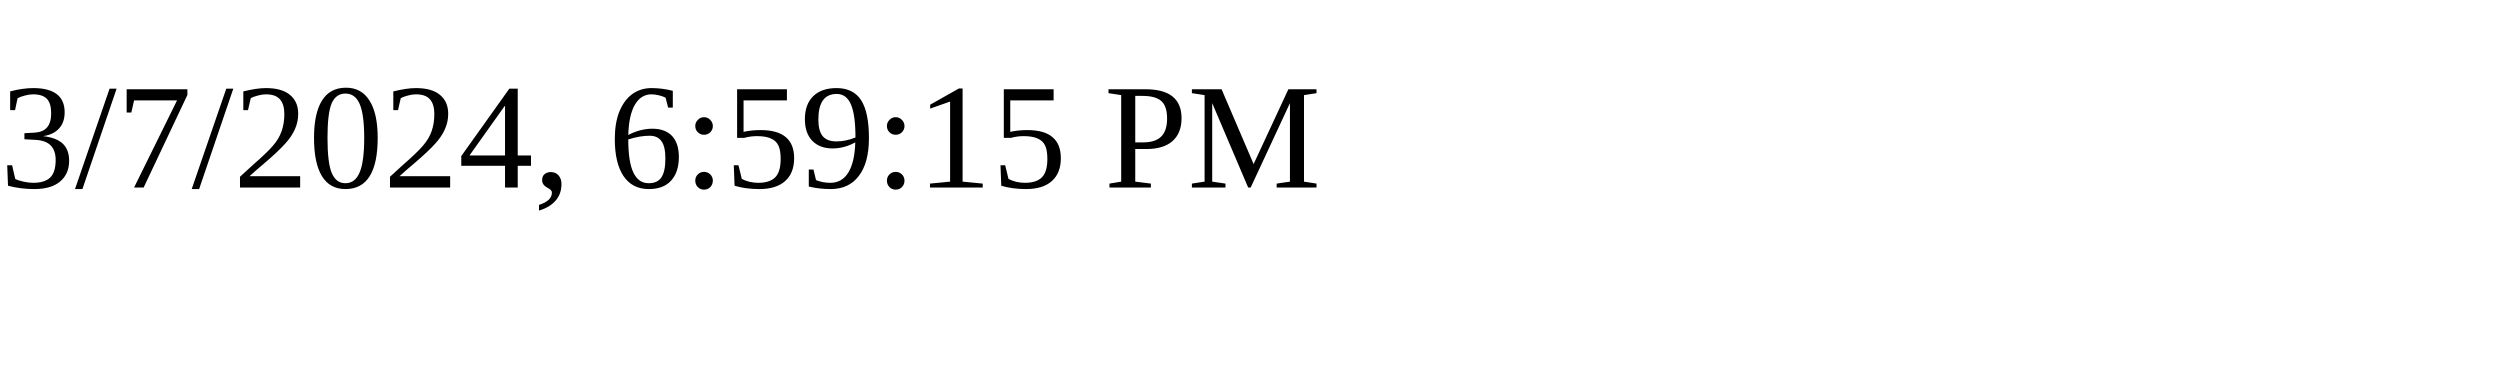
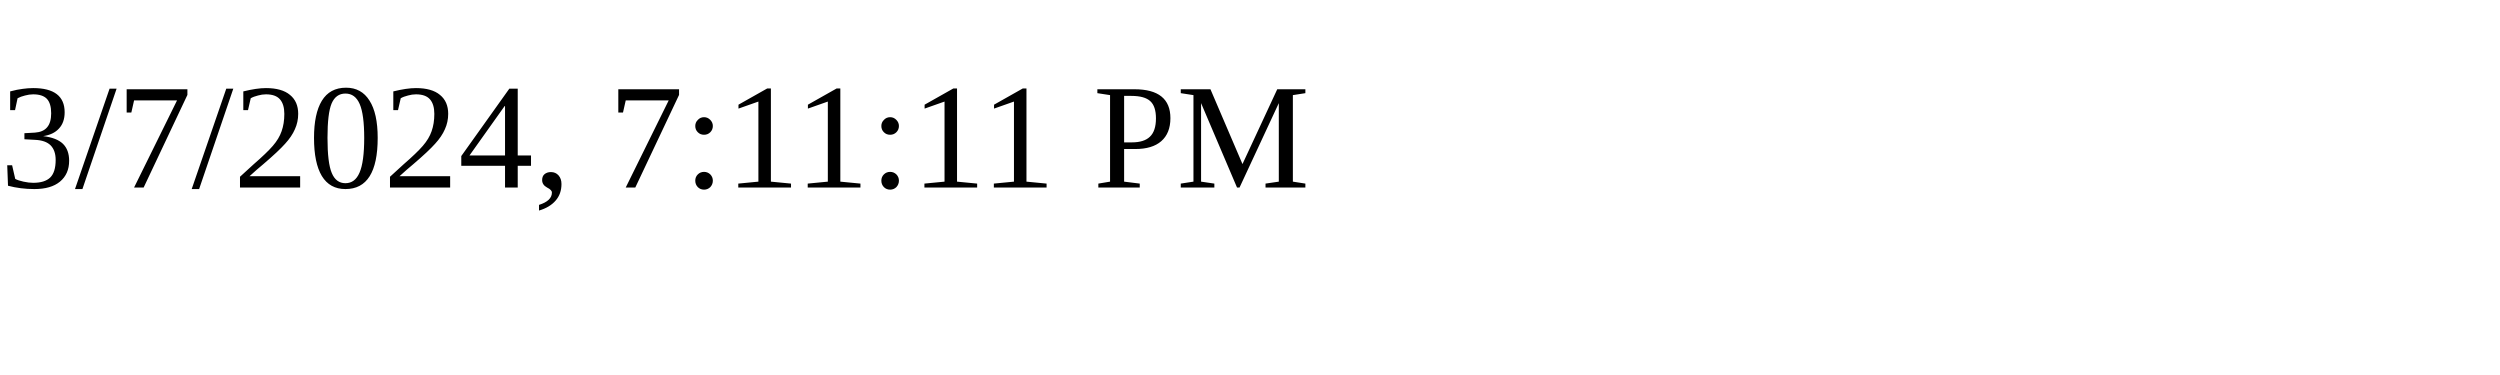
<svg xmlns="http://www.w3.org/2000/svg" height="30" width="200">
-   <text x="0" y="15">3/7/2024, 6:59:15 PM</text>
+   <text x="0" y="15">3/7/2024, 7:11:11 PM</text>
</svg>
